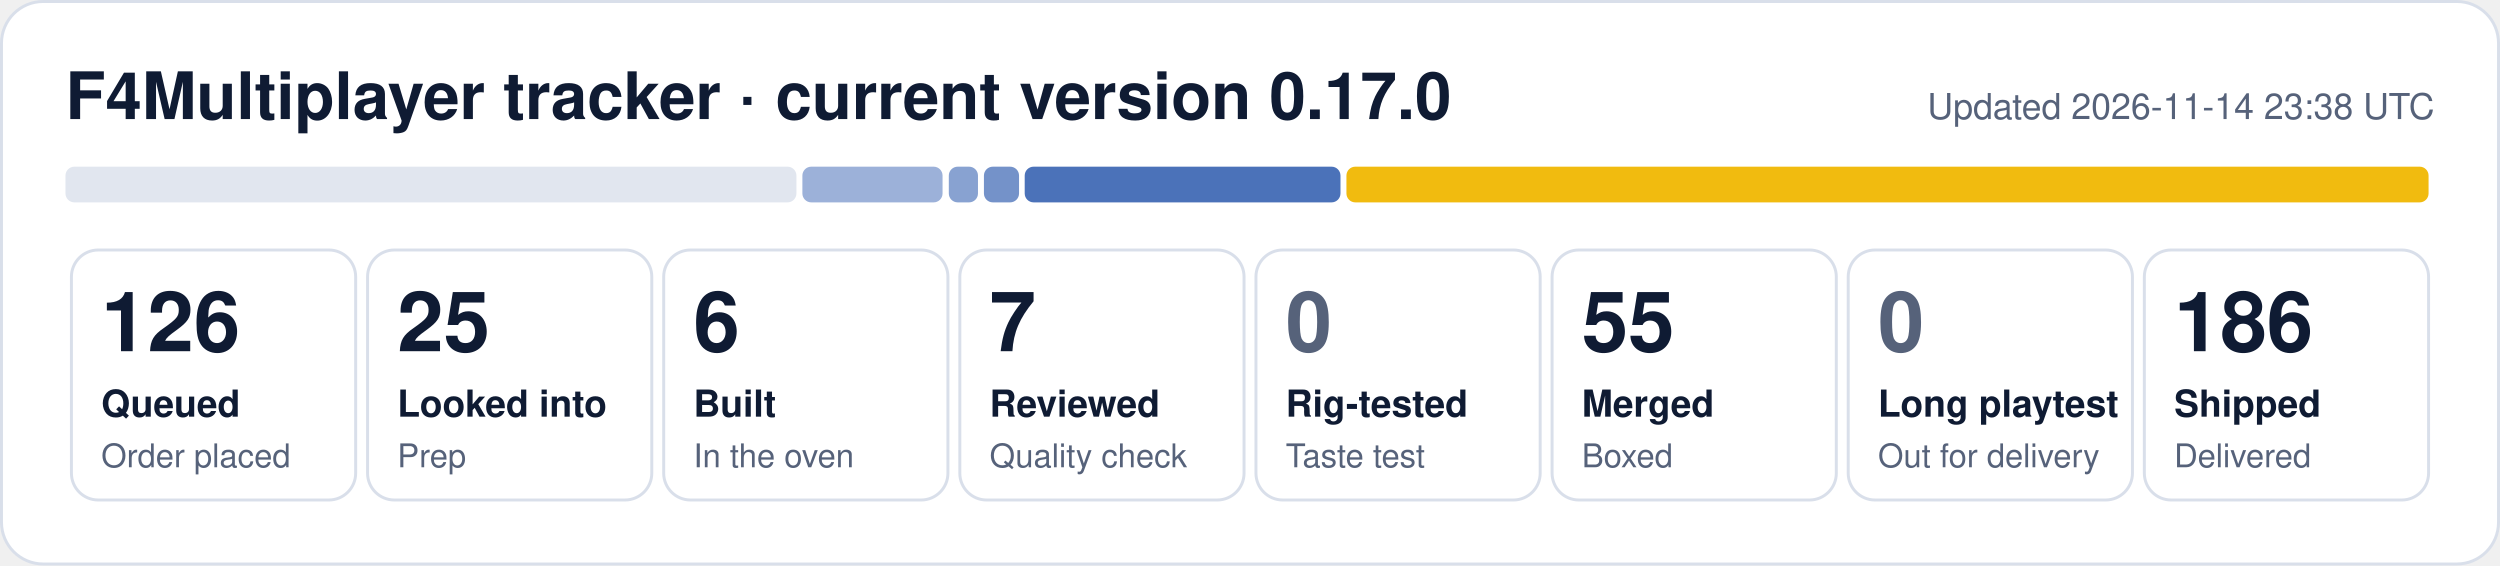
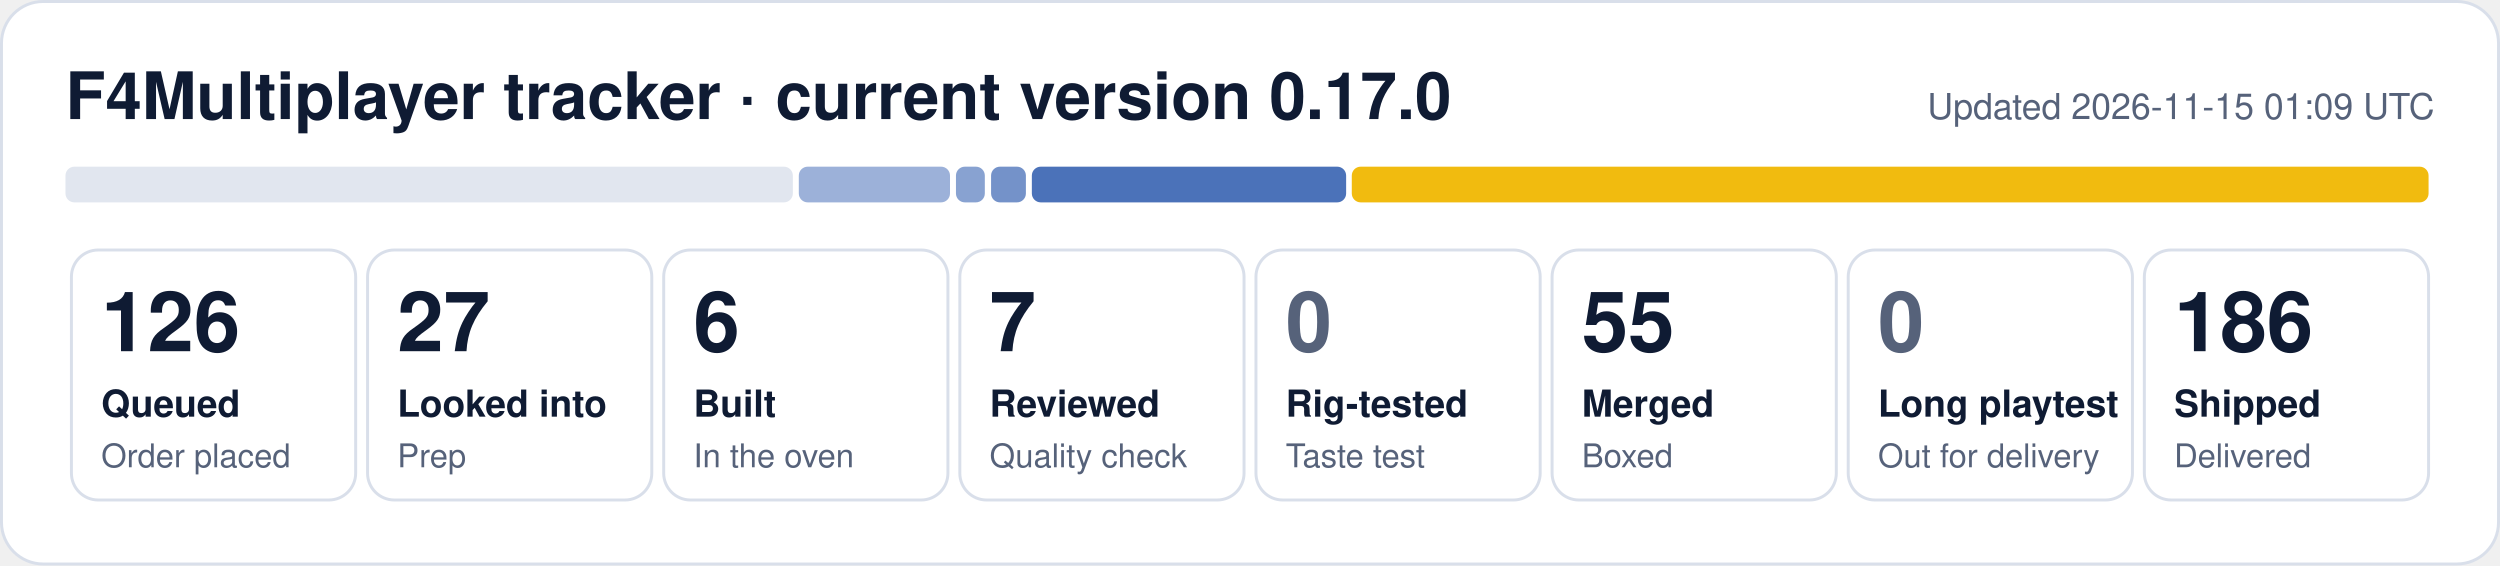
- <svg xmlns="http://www.w3.org/2000/svg" width="840" height="190" viewBox="0 0 840 190" role="img" aria-label="F4Multiplayer tracker: 126 queued, 25 looked into, 6 built, 7 reviewed, 55 merged, 186 shipped">
+ <svg xmlns="http://www.w3.org/2000/svg" width="840" height="190" viewBox="0 0 840 190" role="img" aria-label="F4Multiplayer tracker: 126 queued, 27 looked into, 6 built, 7 reviewed, 55 merged, 186 shipped">
  <rect x="0.5" y="0.5" width="839" height="189" rx="14" fill="#ffffff" stroke="#d9dfea" />
  <text x="22" y="40" font-family="Segoe UI, Helvetica, Arial, sans-serif" font-size="22" font-weight="700" fill="#0f1b33">F4Multiplayer tracker · current version 0.17.0</text>
-   <text x="818" y="40" font-family="Segoe UI, Helvetica, Arial, sans-serif" font-size="12" fill="#56627a" text-anchor="end">Updated 2026-11-14 23:38 UTC</text>
-   <rect x="22.0" y="56" width="245.6" height="12" rx="3" fill="#e1e6ef" fill-opacity="1.00" />
-   <rect x="269.6" y="56" width="47.1" height="12" rx="3" fill="#1f4fa8" fill-opacity="0.44" />
-   <rect x="318.8" y="56" width="9.8" height="12" rx="3" fill="#1f4fa8" fill-opacity="0.53" />
-   <rect x="330.6" y="56" width="11.8" height="12" rx="3" fill="#1f4fa8" fill-opacity="0.62" />
-   <rect x="344.3" y="56" width="106.1" height="12" rx="3" fill="#1f4fa8" fill-opacity="0.80" />
-   <rect x="452.4" y="56" width="363.6" height="12" rx="3" fill="#f0b90b" fill-opacity="0.98" />
+   <text x="818" y="40" font-family="Segoe UI, Helvetica, Arial, sans-serif" font-size="12" fill="#56627a" text-anchor="end">Updated 2026-11-15 01:09 UTC</text>
+   <rect x="22.0" y="56" width="244.4" height="12" rx="3" fill="#e1e6ef" fill-opacity="1.00" />
+   <rect x="268.4" y="56" width="50.8" height="12" rx="3" fill="#1f4fa8" fill-opacity="0.44" />
+   <rect x="321.2" y="56" width="9.7" height="12" rx="3" fill="#1f4fa8" fill-opacity="0.53" />
+   <rect x="333.0" y="56" width="11.7" height="12" rx="3" fill="#1f4fa8" fill-opacity="0.62" />
+   <rect x="346.7" y="56" width="105.6" height="12" rx="3" fill="#1f4fa8" fill-opacity="0.80" />
+   <rect x="454.2" y="56" width="361.8" height="12" rx="3" fill="#f0b90b" fill-opacity="0.98" />
  <rect x="24.0" y="84" width="95.5" height="84" rx="9" fill="none" stroke="#d9dfea" />
  <text x="34.0" y="118" font-family="Segoe UI, Helvetica, Arial, sans-serif" font-size="28" font-weight="800" fill="#0f1b33">126</text>
  <text x="34.0" y="140" font-family="Segoe UI, Helvetica, Arial, sans-serif" font-size="12.5" font-weight="600" fill="#0f1b33">Queued</text>
  <text x="34.0" y="157" font-family="Segoe UI, Helvetica, Arial, sans-serif" font-size="11" fill="#56627a">Order placed</text>
  <rect x="123.5" y="84" width="95.5" height="84" rx="9" fill="none" stroke="#d9dfea" />
-   <text x="133.5" y="118" font-family="Segoe UI, Helvetica, Arial, sans-serif" font-size="28" font-weight="800" fill="#0f1b33">25</text>
+   <text x="133.5" y="118" font-family="Segoe UI, Helvetica, Arial, sans-serif" font-size="28" font-weight="800" fill="#0f1b33">27</text>
  <text x="133.5" y="140" font-family="Segoe UI, Helvetica, Arial, sans-serif" font-size="12.5" font-weight="600" fill="#0f1b33">Looked into</text>
  <text x="133.5" y="157" font-family="Segoe UI, Helvetica, Arial, sans-serif" font-size="11" fill="#56627a">Prep</text>
  <rect x="223.0" y="84" width="95.5" height="84" rx="9" fill="none" stroke="#d9dfea" />
  <text x="233.0" y="118" font-family="Segoe UI, Helvetica, Arial, sans-serif" font-size="28" font-weight="800" fill="#0f1b33">6</text>
  <text x="233.0" y="140" font-family="Segoe UI, Helvetica, Arial, sans-serif" font-size="12.5" font-weight="600" fill="#0f1b33">Built</text>
  <text x="233.0" y="157" font-family="Segoe UI, Helvetica, Arial, sans-serif" font-size="11" fill="#56627a">In the oven</text>
  <rect x="322.5" y="84" width="95.5" height="84" rx="9" fill="none" stroke="#d9dfea" />
  <text x="332.5" y="118" font-family="Segoe UI, Helvetica, Arial, sans-serif" font-size="28" font-weight="800" fill="#0f1b33">7</text>
  <text x="332.5" y="140" font-family="Segoe UI, Helvetica, Arial, sans-serif" font-size="12.5" font-weight="600" fill="#0f1b33">Reviewed</text>
  <text x="332.5" y="157" font-family="Segoe UI, Helvetica, Arial, sans-serif" font-size="11" fill="#56627a">Quality check</text>
  <rect x="422.0" y="84" width="95.5" height="84" rx="9" fill="none" stroke="#d9dfea" />
  <text x="432.0" y="118" font-family="Segoe UI, Helvetica, Arial, sans-serif" font-size="28" font-weight="800" fill="#56627a">0</text>
  <text x="432.0" y="140" font-family="Segoe UI, Helvetica, Arial, sans-serif" font-size="12.5" font-weight="600" fill="#0f1b33">Rig-tested</text>
  <text x="432.0" y="157" font-family="Segoe UI, Helvetica, Arial, sans-serif" font-size="11" fill="#56627a">Taste test</text>
  <rect x="521.5" y="84" width="95.5" height="84" rx="9" fill="none" stroke="#d9dfea" />
  <text x="531.5" y="118" font-family="Segoe UI, Helvetica, Arial, sans-serif" font-size="28" font-weight="800" fill="#0f1b33">55</text>
  <text x="531.5" y="140" font-family="Segoe UI, Helvetica, Arial, sans-serif" font-size="12.5" font-weight="600" fill="#0f1b33">Merged</text>
  <text x="531.5" y="157" font-family="Segoe UI, Helvetica, Arial, sans-serif" font-size="11" fill="#56627a">Boxed</text>
  <rect x="621.0" y="84" width="95.5" height="84" rx="9" fill="none" stroke="#d9dfea" />
  <text x="631.0" y="118" font-family="Segoe UI, Helvetica, Arial, sans-serif" font-size="28" font-weight="800" fill="#56627a">0</text>
  <text x="631.0" y="140" font-family="Segoe UI, Helvetica, Arial, sans-serif" font-size="12.5" font-weight="600" fill="#0f1b33">Long playtest</text>
  <text x="631.0" y="157" font-family="Segoe UI, Helvetica, Arial, sans-serif" font-size="11" fill="#56627a">Out for delivery</text>
  <rect x="720.5" y="84" width="95.5" height="84" rx="9" fill="none" stroke="#d9dfea" />
  <text x="730.5" y="118" font-family="Segoe UI, Helvetica, Arial, sans-serif" font-size="28" font-weight="800" fill="#0f1b33">186</text>
  <text x="730.5" y="140" font-family="Segoe UI, Helvetica, Arial, sans-serif" font-size="12.5" font-weight="600" fill="#0f1b33">Shipped</text>
  <text x="730.5" y="157" font-family="Segoe UI, Helvetica, Arial, sans-serif" font-size="11" fill="#56627a">Delivered</text>
</svg>
